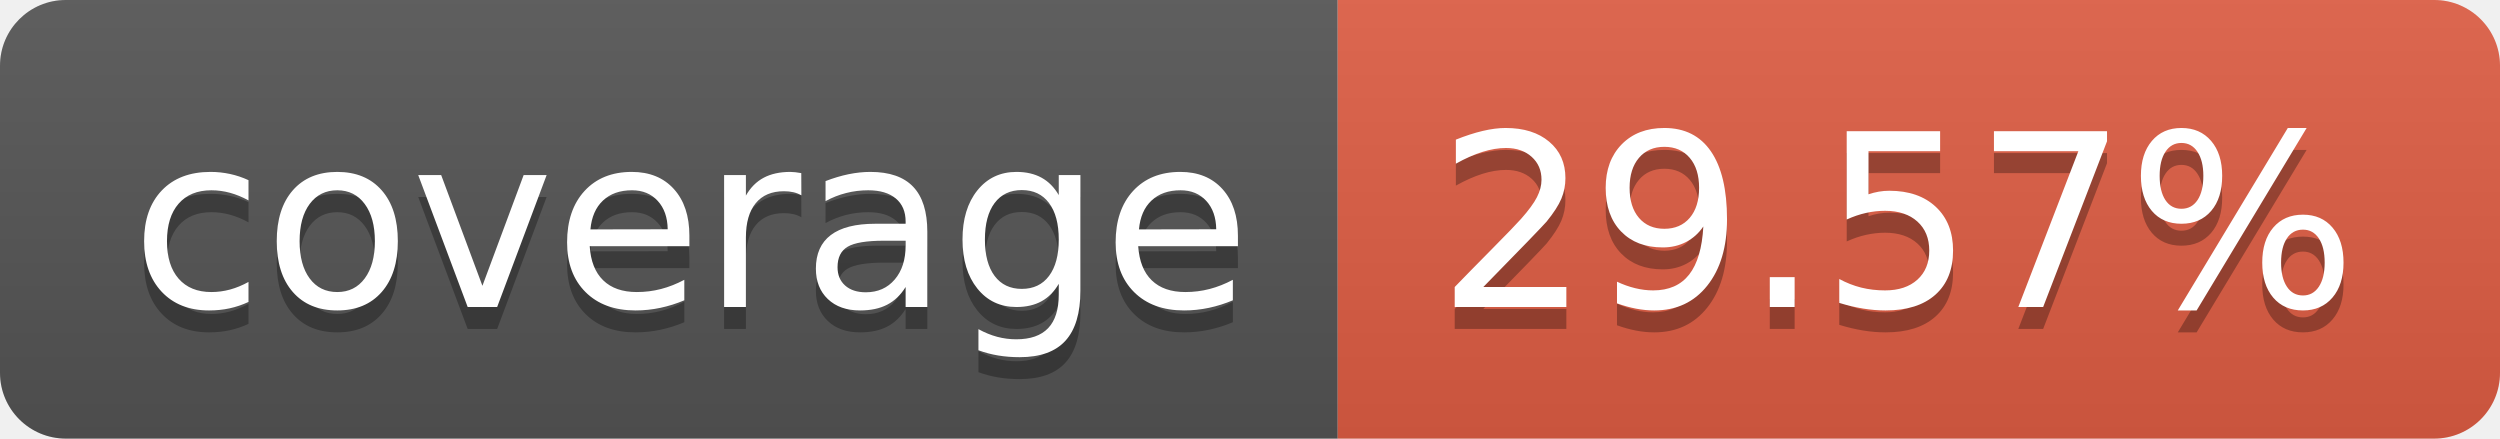
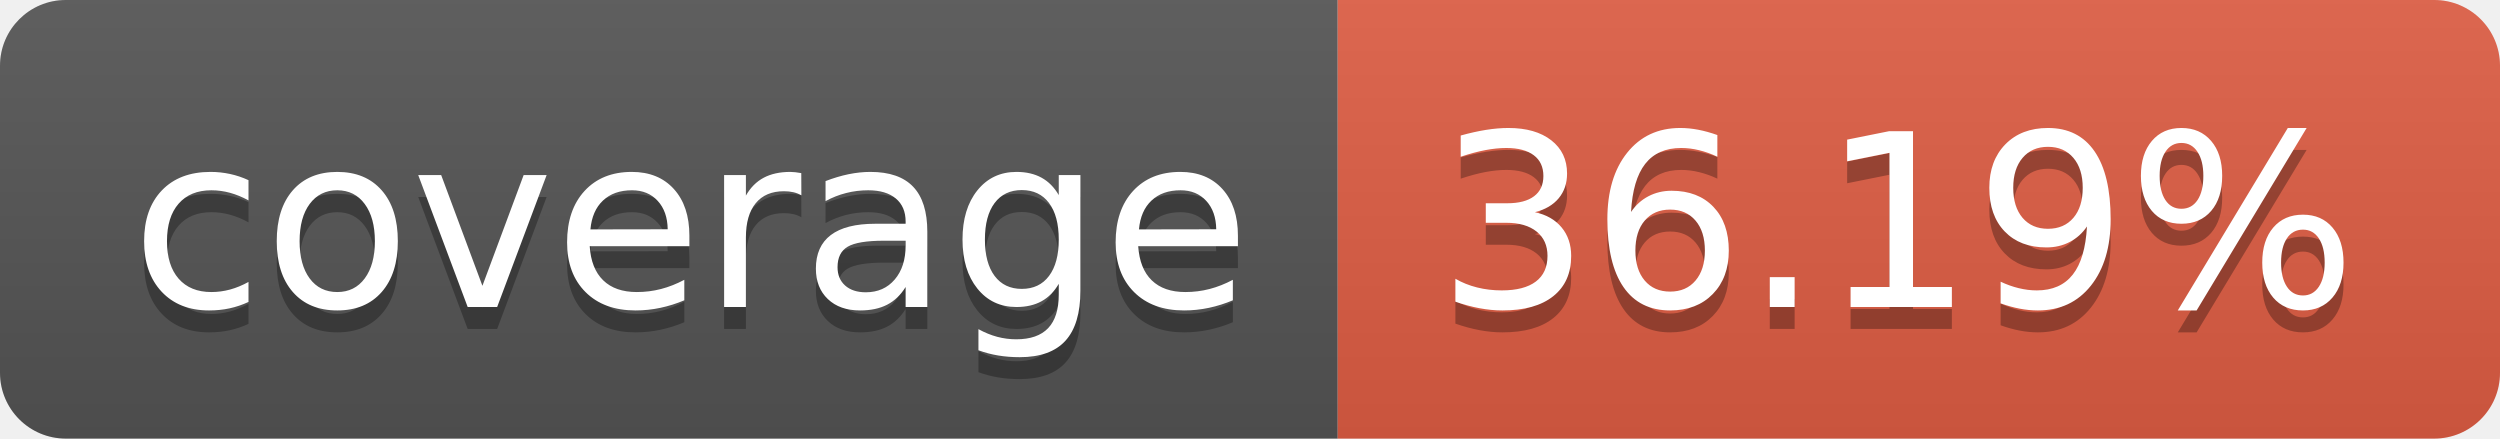
- <svg xmlns="http://www.w3.org/2000/svg" width="114" height="20" role="img" aria-label="coverage: 29.57%">
+ <svg xmlns="http://www.w3.org/2000/svg" width="114" height="20" role="img" aria-label="coverage: 36.19%">
  <linearGradient id="s" x2="0" y2="100%">
    <stop offset="0" stop-color="#bbb" stop-opacity=".1" />
    <stop offset="1" stop-opacity=".1" />
  </linearGradient>
  <clipPath id="r">
    <rect width="114" height="20" rx="3" fill="#fff" />
  </clipPath>
  <g clip-path="url(#r)">
    <rect width="61" height="20" fill="#555" />
    <rect x="61" width="53" height="20" fill="#e05d44" />
    <rect width="114" height="20" fill="url(#s)" />
  </g>
  <g fill="#fff" text-anchor="middle" font-family="Verdana,Geneva,DejaVu Sans,sans-serif" text-rendering="geometricPrecision" font-size="110">
    <text aria-hidden="true" x="315" y="150" fill="#010101" fill-opacity=".3" transform="scale(.1)" textLength="510">coverage</text>
    <text x="315" y="140" transform="scale(.1)" fill="#fff" textLength="510">coverage</text>
-     <text aria-hidden="true" x="865" y="150" fill="#010101" fill-opacity=".3" transform="scale(.1)" textLength="430">29.57%</text>
-     <text x="865" y="140" transform="scale(.1)" fill="#fff" textLength="430">29.57%</text>
+     <text aria-hidden="true" x="865" y="150" fill="#010101" fill-opacity=".3" transform="scale(.1)" textLength="430">36.19%</text>
+     <text x="865" y="140" transform="scale(.1)" fill="#fff" textLength="430">36.19%</text>
  </g>
</svg>
